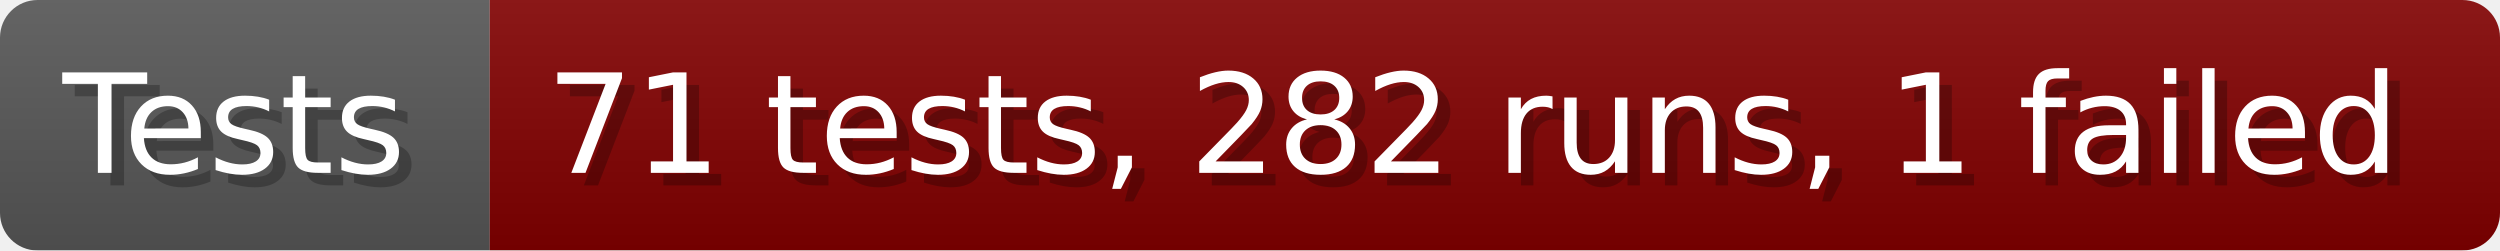
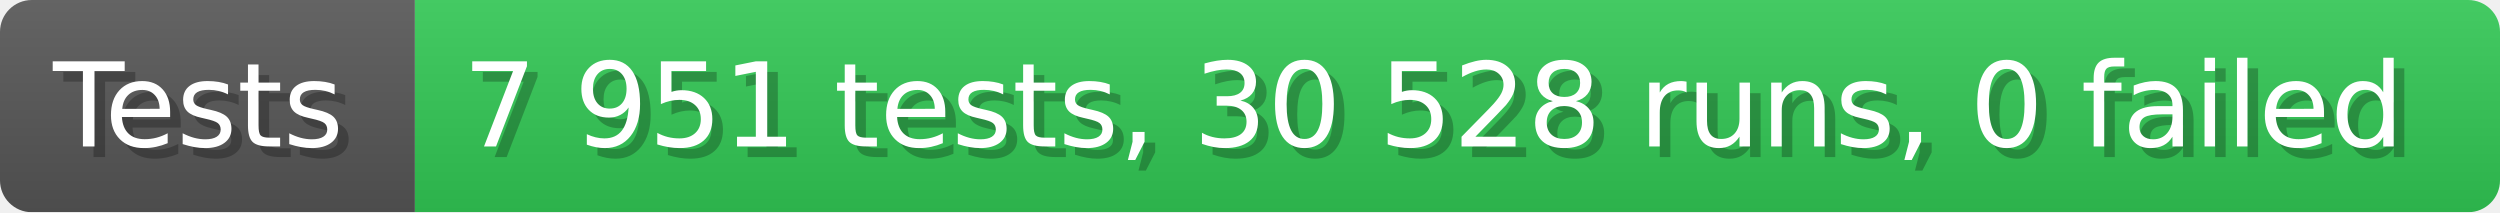
- <svg xmlns="http://www.w3.org/2000/svg" width="199.6" height="20" viewBox="0 0 1996 200" role="img" aria-label="Tests: 71 tests, 282 runs, 1 failed">
+ <svg xmlns="http://www.w3.org/2000/svg" width="235.6" height="20" viewBox="0 0 2356 200" role="img" aria-label="Tests: 7 951 tests, 30 528 runs, 0 failed">
  <linearGradient id="a" x2="0" y2="100%">
    <stop offset="0" stop-opacity=".1" stop-color="#EEE" />
    <stop offset="1" stop-opacity=".1" />
  </linearGradient>
  <mask id="m">
-     <rect width="1996" height="200" rx="30" fill="#FFF" />
+     <rect width="2356" height="200" rx="30" fill="#FFF" />
  </mask>
  <g mask="url(#m)">
    <rect width="391" height="200" fill="#555" />
-     <rect width="1605" height="200" fill="#800000" x="391" />
-     <rect width="1996" height="200" fill="url(#a)" />
+     <rect width="1965" height="200" fill="#31c653" x="391" />
+     <rect width="2356" height="200" fill="url(#a)" />
  </g>
  <g aria-hidden="true" fill="#fff" text-anchor="start" font-family="Verdana,DejaVu Sans,sans-serif" font-size="110">
    <text x="60" y="148" textLength="291" fill="#000" opacity="0.25">Tests</text>
    <text x="50" y="138" textLength="291">Tests</text>
-     <text x="446" y="148" textLength="1505" fill="#000" opacity="0.25">71 tests, 282 runs, 1 failed</text>
-     <text x="436" y="138" textLength="1505">71 tests, 282 runs, 1 failed</text>
+     <text x="446" y="148" textLength="1865" fill="#000" opacity="0.25">7 951 tests, 30 528 runs, 0 failed</text>
+     <text x="436" y="138" textLength="1865">7 951 tests, 30 528 runs, 0 failed</text>
  </g>
</svg>
